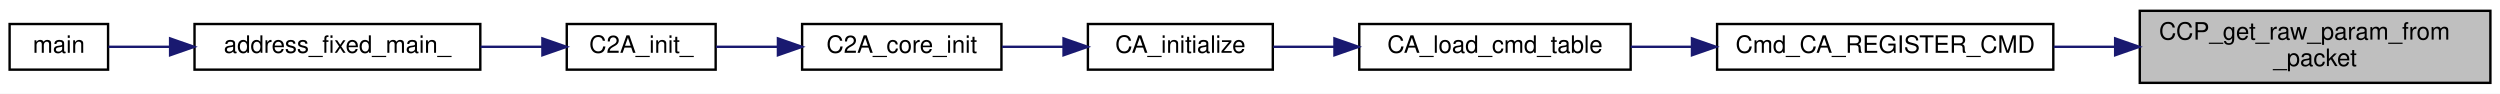
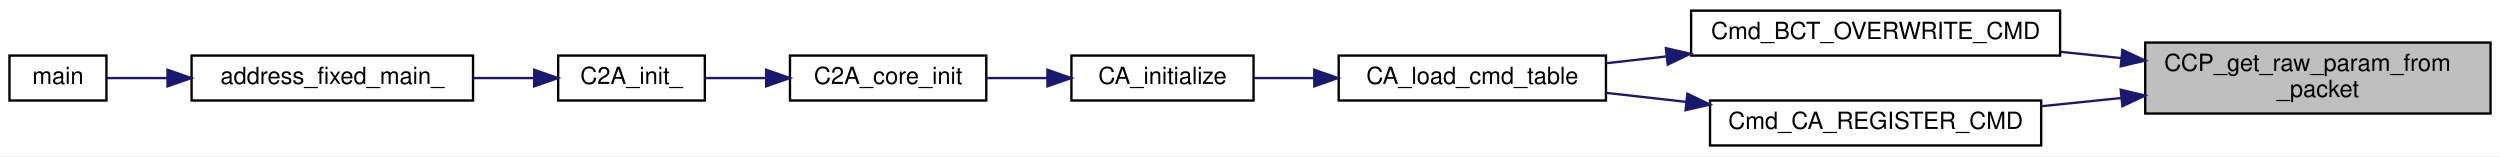
- <svg xmlns="http://www.w3.org/2000/svg" xmlns:xlink="http://www.w3.org/1999/xlink" width="1041pt" height="39pt" viewBox="0.00 0.00 1041.00 39.00">
-   <g id="graph0" class="graph" transform="scale(1 1) rotate(0) translate(4 35)">
-     <polygon fill="white" stroke="transparent" points="-4,4 -4,-35 1037,-35 1037,4 -4,4" />
+ <svg xmlns="http://www.w3.org/2000/svg" xmlns:xlink="http://www.w3.org/1999/xlink" width="1057pt" height="66pt" viewBox="0.00 0.00 1057.00 66.00">
+   <g id="graph0" class="graph" transform="scale(1 1) rotate(0) translate(4 62)">
+     <polygon fill="white" stroke="transparent" points="-4,4 -4,-62 1053,-62 1053,4 -4,4" />
    <g id="node1" class="node">
      <g id="a_node1">
        <a xlink:title="CCP packet から，RAW コマンド引数を取得する">
-           <polygon fill="#bfbfbf" stroke="black" points="887,-0.5 887,-30.5 1033,-30.5 1033,-0.5 887,-0.5" />
-           <text text-anchor="start" x="895" y="-18.5" font-family="Helvetica,sans-Serif" font-size="10.00">CCP_get_raw_param_from</text>
-           <text text-anchor="middle" x="960" y="-7.5" font-family="Helvetica,sans-Serif" font-size="10.00">_packet</text>
+           <polygon fill="#bfbfbf" stroke="black" points="903,-14 903,-44 1049,-44 1049,-14 903,-14" />
+           <text text-anchor="start" x="911" y="-32" font-family="Helvetica,sans-Serif" font-size="10.00">CCP_get_raw_param_from</text>
+           <text text-anchor="middle" x="976" y="-21" font-family="Helvetica,sans-Serif" font-size="10.00">_packet</text>
        </a>
      </g>
    </g>
    <g id="node2" class="node">
      <g id="a_node2">
-         <a xlink:href="command__analyze_8h.html#aab9b069d2040830c8016249999266fbd" target="_top" xlink:title=" ">
-           <polygon fill="white" stroke="black" points="711,-6 711,-25 851,-25 851,-6 711,-6" />
-           <text text-anchor="middle" x="781" y="-13" font-family="Helvetica,sans-Serif" font-size="10.00">Cmd_CA_REGISTER_CMD</text>
+         <a xlink:href="block__command__table_8h.html#a67bb3a363273909b0e009a55d4d5ce6a" target="_top" xlink:title=" ">
+           <polygon fill="white" stroke="black" points="711,-38.5 711,-57.5 867,-57.5 867,-38.5 711,-38.5" />
+           <text text-anchor="middle" x="789" y="-45.5" font-family="Helvetica,sans-Serif" font-size="10.00">Cmd_BCT_OVERWRITE_CMD</text>
        </a>
      </g>
    </g>
    <g id="edge1" class="edge">
-       <path fill="none" stroke="midnightblue" d="M876.48,-15.5C868.01,-15.5 859.46,-15.5 851.16,-15.5" />
-       <polygon fill="midnightblue" stroke="midnightblue" points="876.75,-19 886.75,-15.5 876.75,-12 876.75,-19" />
+       <path fill="none" stroke="midnightblue" d="M892.92,-37.43C884.32,-38.31 875.6,-39.21 867.06,-40.09" />
+       <polygon fill="midnightblue" stroke="midnightblue" points="893.35,-40.9 902.94,-36.4 892.64,-33.94 893.35,-40.9" />
+     </g>
+     <g id="node9" class="node">
+       <g id="a_node9">
+         <a xlink:href="command__analyze_8h.html#aab9b069d2040830c8016249999266fbd" target="_top" xlink:title=" ">
+           <polygon fill="white" stroke="black" points="719,-0.5 719,-19.5 859,-19.5 859,-0.5 719,-0.5" />
+           <text text-anchor="middle" x="789" y="-7.5" font-family="Helvetica,sans-Serif" font-size="10.00">Cmd_CA_REGISTER_CMD</text>
+         </a>
+       </g>
+     </g>
+     <g id="edge8" class="edge">
+       <path fill="none" stroke="midnightblue" d="M892.72,-20.55C881.5,-19.4 870.08,-18.22 859.13,-17.1" />
+       <polygon fill="midnightblue" stroke="midnightblue" points="892.64,-24.06 902.94,-21.6 893.35,-17.1 892.64,-24.06" />
    </g>
    <g id="node3" class="node">
      <g id="a_node3">
        <a xlink:href="command__definitions_8c.html#aa375895192b16d8e7f0ff4545b54e6c4" target="_top" xlink:title="Cmd Tableのロード">
-           <polygon fill="white" stroke="black" points="562,-6 562,-25 675,-25 675,-6 562,-6" />
-           <text text-anchor="middle" x="618.5" y="-13" font-family="Helvetica,sans-Serif" font-size="10.00">CA_load_cmd_table</text>
+           <polygon fill="white" stroke="black" points="562,-19.5 562,-38.5 675,-38.5 675,-19.5 562,-19.5" />
+           <text text-anchor="middle" x="618.5" y="-26.5" font-family="Helvetica,sans-Serif" font-size="10.00">CA_load_cmd_table</text>
        </a>
      </g>
    </g>
    <g id="edge2" class="edge">
-       <path fill="none" stroke="midnightblue" d="M700.48,-15.5C691.88,-15.5 683.28,-15.5 675.05,-15.5" />
-       <polygon fill="midnightblue" stroke="midnightblue" points="700.54,-19 710.54,-15.5 700.54,-12 700.54,-19" />
+       <path fill="none" stroke="midnightblue" d="M700.56,-38.14C691.96,-37.17 683.4,-36.21 675.25,-35.29" />
+       <polygon fill="midnightblue" stroke="midnightblue" points="700.33,-41.64 710.65,-39.28 701.11,-34.68 700.33,-41.64" />
    </g>
    <g id="node4" class="node">
      <g id="a_node4">
        <a xlink:href="command__analyze_8h.html#ae6d1f376bf4e1c9c4b63bc3f04924c8a" target="_top" xlink:title="CA の初期化">
-           <polygon fill="white" stroke="black" points="449,-6 449,-25 526,-25 526,-6 449,-6" />
-           <text text-anchor="middle" x="487.5" y="-13" font-family="Helvetica,sans-Serif" font-size="10.00">CA_initialize</text>
+           <polygon fill="white" stroke="black" points="449,-19.5 449,-38.5 526,-38.5 526,-19.5 449,-19.5" />
+           <text text-anchor="middle" x="487.5" y="-26.5" font-family="Helvetica,sans-Serif" font-size="10.00">CA_initialize</text>
        </a>
      </g>
    </g>
    <g id="edge3" class="edge">
-       <path fill="none" stroke="midnightblue" d="M551.5,-15.5C542.82,-15.5 534.17,-15.5 526.19,-15.5" />
-       <polygon fill="midnightblue" stroke="midnightblue" points="551.67,-19 561.67,-15.5 551.67,-12 551.67,-19" />
+       <path fill="none" stroke="midnightblue" d="M551.5,-29C542.82,-29 534.17,-29 526.19,-29" />
+       <polygon fill="midnightblue" stroke="midnightblue" points="551.67,-32.5 561.67,-29 551.67,-25.5 551.67,-32.5" />
    </g>
    <g id="node5" class="node">
      <g id="a_node5">
        <a xlink:href="c2a__core__main_8h.html#a65ecdc63d8762ffde4db7f6c6e6f07cf" target="_top" xlink:title=" ">
-           <polygon fill="white" stroke="black" points="330,-6 330,-25 413,-25 413,-6 330,-6" />
-           <text text-anchor="middle" x="371.5" y="-13" font-family="Helvetica,sans-Serif" font-size="10.00">C2A_core_init</text>
+           <polygon fill="white" stroke="black" points="330,-19.5 330,-38.5 413,-38.5 413,-19.5 330,-19.5" />
+           <text text-anchor="middle" x="371.5" y="-26.5" font-family="Helvetica,sans-Serif" font-size="10.00">C2A_core_init</text>
        </a>
      </g>
    </g>
    <g id="edge4" class="edge">
-       <path fill="none" stroke="midnightblue" d="M438.72,-15.5C430.25,-15.5 421.5,-15.5 413.24,-15.5" />
-       <polygon fill="midnightblue" stroke="midnightblue" points="438.86,-19 448.86,-15.5 438.86,-12 438.86,-19" />
+       <path fill="none" stroke="midnightblue" d="M438.72,-29C430.25,-29 421.5,-29 413.24,-29" />
+       <polygon fill="midnightblue" stroke="midnightblue" points="438.86,-32.5 448.86,-29 438.86,-25.5 438.86,-32.5" />
    </g>
    <g id="node6" class="node">
      <g id="a_node6">
        <a xlink:href="c2a__main_8c.html#a630222a80cd8bffd4426d4a55a215069" target="_top" xlink:title=" ">
-           <polygon fill="white" stroke="black" points="232,-6 232,-25 294,-25 294,-6 232,-6" />
-           <text text-anchor="middle" x="263" y="-13" font-family="Helvetica,sans-Serif" font-size="10.00">C2A_init_</text>
+           <polygon fill="white" stroke="black" points="232,-19.5 232,-38.5 294,-38.5 294,-19.5 232,-19.5" />
+           <text text-anchor="middle" x="263" y="-26.5" font-family="Helvetica,sans-Serif" font-size="10.00">C2A_init_</text>
        </a>
      </g>
    </g>
    <g id="edge5" class="edge">
-       <path fill="none" stroke="midnightblue" d="M319.76,-15.5C311.01,-15.5 302.17,-15.5 294.18,-15.5" />
-       <polygon fill="midnightblue" stroke="midnightblue" points="319.93,-19 329.93,-15.5 319.93,-12 319.93,-19" />
+       <path fill="none" stroke="midnightblue" d="M319.76,-29C311.01,-29 302.17,-29 294.18,-29" />
+       <polygon fill="midnightblue" stroke="midnightblue" points="319.93,-32.5 329.93,-29 319.93,-25.5 319.93,-32.5" />
    </g>
    <g id="node7" class="node">
      <g id="a_node7">
        <a xlink:href="c2a__main_8c.html#ac3344a311adda8f9e7310924bedf81fc" target="_top" xlink:title=" ">
-           <polygon fill="white" stroke="black" points="77,-6 77,-25 196,-25 196,-6 77,-6" />
-           <text text-anchor="middle" x="136.5" y="-13" font-family="Helvetica,sans-Serif" font-size="10.00">address_fixed_main_</text>
+           <polygon fill="white" stroke="black" points="77,-19.5 77,-38.5 196,-38.5 196,-19.5 77,-19.5" />
+           <text text-anchor="middle" x="136.5" y="-26.5" font-family="Helvetica,sans-Serif" font-size="10.00">address_fixed_main_</text>
        </a>
      </g>
    </g>
    <g id="edge6" class="edge">
-       <path fill="none" stroke="midnightblue" d="M221.83,-15.5C213.62,-15.5 204.82,-15.5 196.12,-15.5" />
-       <polygon fill="midnightblue" stroke="midnightblue" points="221.86,-19 231.86,-15.5 221.86,-12 221.86,-19" />
+       <path fill="none" stroke="midnightblue" d="M221.83,-29C213.62,-29 204.82,-29 196.12,-29" />
+       <polygon fill="midnightblue" stroke="midnightblue" points="221.86,-32.5 231.86,-29 221.86,-25.5 221.86,-32.5" />
    </g>
    <g id="node8" class="node">
      <g id="a_node8">
        <a xlink:href="c2a__main_8c.html#a840291bc02cba5474a4cb46a9b9566fe" target="_top" xlink:title=" ">
-           <polygon fill="white" stroke="black" points="0,-6 0,-25 41,-25 41,-6 0,-6" />
-           <text text-anchor="middle" x="20.5" y="-13" font-family="Helvetica,sans-Serif" font-size="10.00">main</text>
+           <polygon fill="white" stroke="black" points="0,-19.5 0,-38.5 41,-38.5 41,-19.5 0,-19.5" />
+           <text text-anchor="middle" x="20.5" y="-26.5" font-family="Helvetica,sans-Serif" font-size="10.00">main</text>
        </a>
      </g>
    </g>
    <g id="edge7" class="edge">
-       <path fill="none" stroke="midnightblue" d="M66.64,-15.5C57.37,-15.5 48.53,-15.5 41.18,-15.5" />
-       <polygon fill="midnightblue" stroke="midnightblue" points="66.83,-19 76.83,-15.5 66.83,-12 66.83,-19" />
+       <path fill="none" stroke="midnightblue" d="M66.64,-29C57.37,-29 48.53,-29 41.18,-29" />
+       <polygon fill="midnightblue" stroke="midnightblue" points="66.83,-32.5 76.83,-29 66.83,-25.5 66.83,-32.5" />
+     </g>
+     <g id="edge9" class="edge">
+       <path fill="none" stroke="midnightblue" d="M708.96,-18.91C697.49,-20.21 685.89,-21.51 675.02,-22.74" />
+       <polygon fill="midnightblue" stroke="midnightblue" points="709.43,-22.38 718.98,-17.78 708.65,-15.43 709.43,-22.38" />
    </g>
  </g>
</svg>
